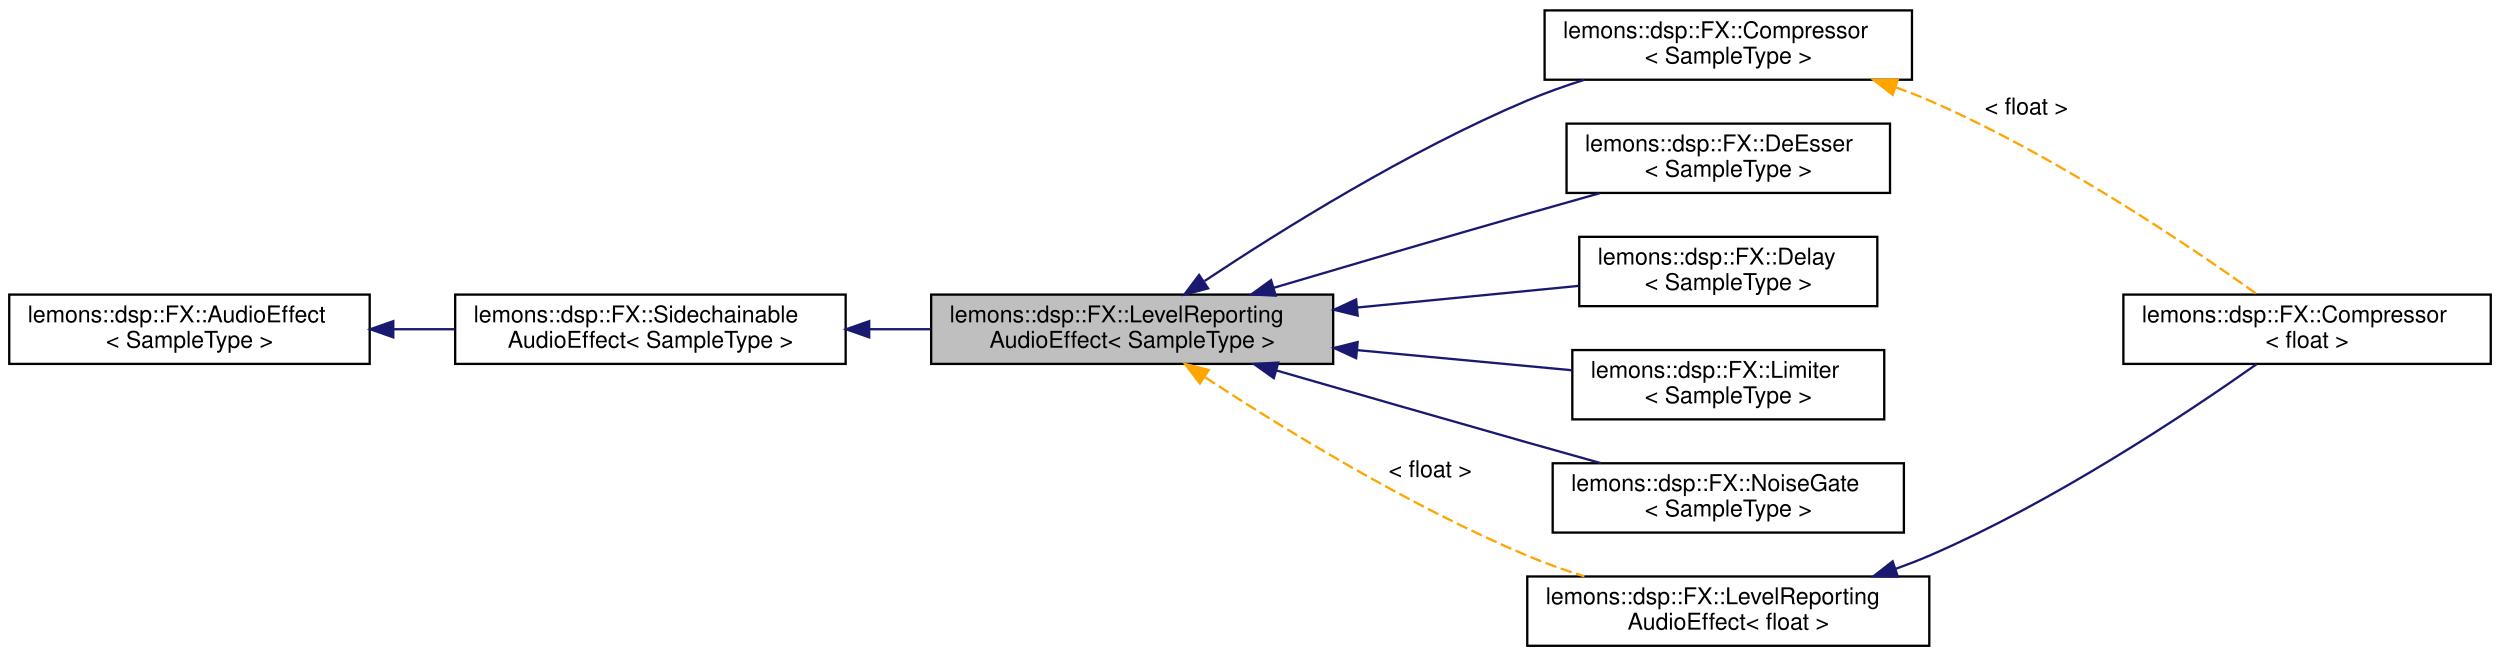
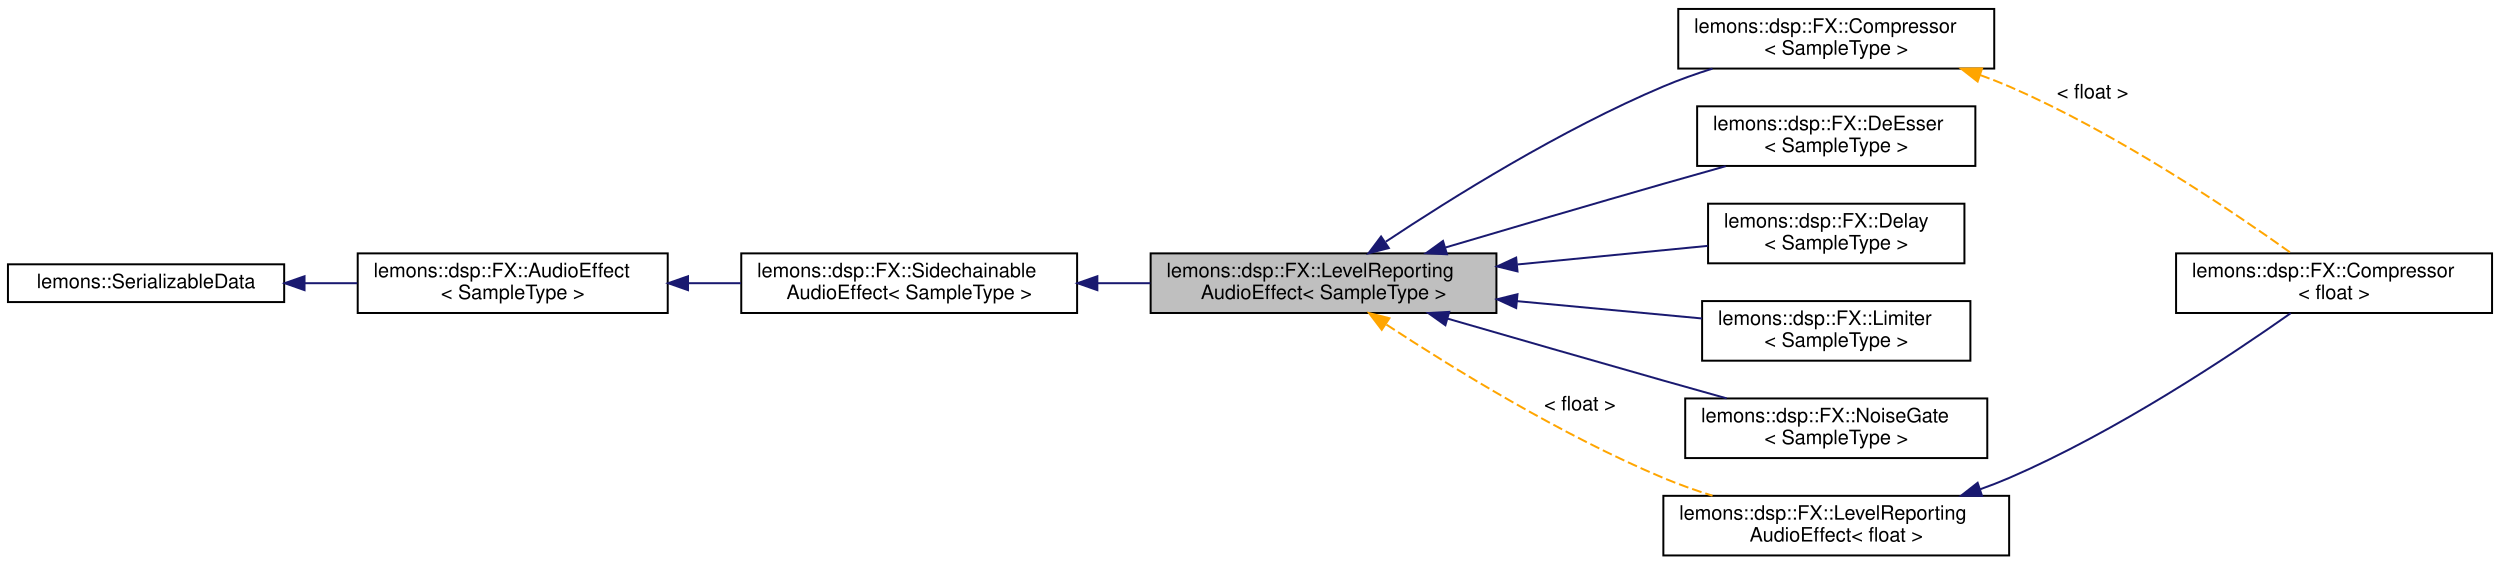
- <svg xmlns="http://www.w3.org/2000/svg" xmlns:xlink="http://www.w3.org/1999/xlink" width="1082pt" height="284pt" viewBox="0.00 0.00 1082.00 284.00">
+ <svg xmlns="http://www.w3.org/2000/svg" xmlns:xlink="http://www.w3.org/1999/xlink" width="1258pt" height="284pt" viewBox="0.00 0.00 1258.00 284.00">
  <g id="graph0" class="graph" transform="scale(1 1) rotate(0) translate(4 280)">
    <g id="node1" class="node">
      <g id="a_node1">
        <a xlink:title="Base class for audio effects that can report their level or gain reduction.">
-           <polygon fill="#bfbfbf" stroke="black" points="399,-122.5 399,-152.5 573,-152.5 573,-122.5 399,-122.5" />
-           <text text-anchor="start" x="407" y="-140.5" font-family="Helvetica,sans-Serif" font-size="10.00">lemons::dsp::FX::LevelReporting</text>
-           <text text-anchor="middle" x="486" y="-129.5" font-family="Helvetica,sans-Serif" font-size="10.00">AudioEffect&lt; SampleType &gt;</text>
+           <polygon fill="#bfbfbf" stroke="black" points="575,-122.5 575,-152.5 749,-152.5 749,-122.5 575,-122.5" />
+           <text text-anchor="start" x="583" y="-140.5" font-family="Helvetica,sans-Serif" font-size="10.00">lemons::dsp::FX::LevelReporting</text>
+           <text text-anchor="middle" x="662" y="-129.5" font-family="Helvetica,sans-Serif" font-size="10.00">AudioEffect&lt; SampleType &gt;</text>
        </a>
      </g>
    </g>
+     <g id="node5" class="node">
+       <g id="a_node5">
+         <a xlink:href="classlemons_1_1dsp_1_1FX_1_1Compressor.html" target="_top" xlink:title="A simple compressor effect class that allows you to optionally sidechain the signal.">
+           <polygon fill="none" stroke="black" points="840.5,-245.5 840.5,-275.5 999.5,-275.5 999.5,-245.5 840.5,-245.5" />
+           <text text-anchor="start" x="848.5" y="-263.5" font-family="Helvetica,sans-Serif" font-size="10.00">lemons::dsp::FX::Compressor</text>
+           <text text-anchor="middle" x="920" y="-252.5" font-family="Helvetica,sans-Serif" font-size="10.00">&lt; SampleType &gt;</text>
+         </a>
+       </g>
+     </g>
+     <g id="edge4" class="edge">
+       <path fill="none" stroke="midnightblue" d="M693.33,-158.38C726.41,-180.36 781.52,-214.75 833,-236.5 840.85,-239.82 849.3,-242.82 857.73,-245.48" />
+       <polygon fill="midnightblue" stroke="midnightblue" points="694.86,-155.19 684.6,-152.52 690.96,-161 694.86,-155.19" />
+     </g>
+     <g id="node7" class="node">
+       <g id="a_node7">
+         <a xlink:href="classlemons_1_1dsp_1_1FX_1_1DeEsser.html" target="_top" xlink:title="A basic &quot;de-esser&quot; effect class.">
+           <polygon fill="none" stroke="black" points="850,-196.5 850,-226.5 990,-226.5 990,-196.5 850,-196.5" />
+           <text text-anchor="start" x="858" y="-214.5" font-family="Helvetica,sans-Serif" font-size="10.00">lemons::dsp::FX::DeEsser</text>
+           <text text-anchor="middle" x="920" y="-203.5" font-family="Helvetica,sans-Serif" font-size="10.00">&lt; SampleType &gt;</text>
+         </a>
+       </g>
+     </g>
+     <g id="edge6" class="edge">
+       <path fill="none" stroke="midnightblue" d="M723.33,-155.46C755.79,-165.08 796.55,-177.05 833,-187.5 843.13,-190.4 853.95,-193.46 864.37,-196.38" />
+       <polygon fill="midnightblue" stroke="midnightblue" points="724.11,-152.05 713.53,-152.56 722.12,-158.76 724.11,-152.05" />
+     </g>
+     <g id="node8" class="node">
+       <g id="a_node8">
+         <a xlink:href="classlemons_1_1dsp_1_1FX_1_1Delay.html" target="_top" xlink:title=" ">
+           <polygon fill="none" stroke="black" points="855.5,-147.5 855.5,-177.5 984.5,-177.5 984.5,-147.5 855.5,-147.5" />
+           <text text-anchor="start" x="863.5" y="-165.5" font-family="Helvetica,sans-Serif" font-size="10.00">lemons::dsp::FX::Delay</text>
+           <text text-anchor="middle" x="920" y="-154.5" font-family="Helvetica,sans-Serif" font-size="10.00">&lt; SampleType &gt;</text>
+         </a>
+       </g>
+     </g>
+     <g id="edge7" class="edge">
+       <path fill="none" stroke="midnightblue" d="M759.6,-146.93C791.61,-150.06 826.41,-153.46 855.31,-156.28" />
+       <polygon fill="midnightblue" stroke="midnightblue" points="759.61,-143.42 749.31,-145.93 758.93,-150.38 759.61,-143.42" />
+     </g>
+     <g id="node9" class="node">
+       <g id="a_node9">
+         <a xlink:href="classlemons_1_1dsp_1_1FX_1_1Limiter.html" target="_top" xlink:title="A simple limiter effect class that allows you to optionally sidechain the signal.">
+           <polygon fill="none" stroke="black" points="852.5,-98.5 852.5,-128.5 987.5,-128.5 987.5,-98.5 852.5,-98.5" />
+           <text text-anchor="start" x="860.5" y="-116.5" font-family="Helvetica,sans-Serif" font-size="10.00">lemons::dsp::FX::Limiter</text>
+           <text text-anchor="middle" x="920" y="-105.5" font-family="Helvetica,sans-Serif" font-size="10.00">&lt; SampleType &gt;</text>
+         </a>
+       </g>
+     </g>
+     <g id="edge8" class="edge">
+       <path fill="none" stroke="midnightblue" d="M759.29,-128.47C790.35,-125.56 824.06,-122.4 852.48,-119.74" />
+       <polygon fill="midnightblue" stroke="midnightblue" points="758.94,-124.99 749.31,-129.41 759.6,-131.96 758.94,-124.99" />
+     </g>
+     <g id="node10" class="node">
+       <g id="a_node10">
+         <a xlink:href="classlemons_1_1dsp_1_1FX_1_1NoiseGate.html" target="_top" xlink:title="A simple noise gate effect class that allows you to optionally sidechain the signal.">
+           <polygon fill="none" stroke="black" points="844,-49.5 844,-79.5 996,-79.5 996,-49.5 844,-49.5" />
+           <text text-anchor="start" x="852" y="-67.5" font-family="Helvetica,sans-Serif" font-size="10.00">lemons::dsp::FX::NoiseGate</text>
+           <text text-anchor="middle" x="920" y="-56.5" font-family="Helvetica,sans-Serif" font-size="10.00">&lt; SampleType &gt;</text>
+         </a>
+       </g>
+     </g>
+     <g id="edge9" class="edge">
+       <path fill="none" stroke="midnightblue" d="M724.43,-119.66C756.72,-110.31 796.98,-98.72 833,-88.5 843.29,-85.58 854.28,-82.49 864.85,-79.54" />
+       <polygon fill="midnightblue" stroke="midnightblue" points="723.31,-116.34 714.67,-122.48 725.25,-123.06 723.31,-116.34" />
+     </g>
+     <g id="node11" class="node">
+       <g id="a_node11">
+         <a xlink:href="structlemons_1_1dsp_1_1FX_1_1LevelReportingAudioEffect.html" target="_top" xlink:title=" ">
+           <polygon fill="none" stroke="black" points="833,-0.5 833,-30.5 1007,-30.5 1007,-0.5 833,-0.5" />
+           <text text-anchor="start" x="841" y="-18.5" font-family="Helvetica,sans-Serif" font-size="10.00">lemons::dsp::FX::LevelReporting</text>
+           <text text-anchor="middle" x="920" y="-7.5" font-family="Helvetica,sans-Serif" font-size="10.00">AudioEffect&lt; float &gt;</text>
+         </a>
+       </g>
+     </g>
+     <g id="edge10" class="edge">
+       <path fill="none" stroke="orange" stroke-dasharray="5,2" d="M693.64,-116.67C726.77,-94.92 781.75,-61.02 833,-39.5 840.86,-36.2 849.31,-33.21 857.74,-30.55" />
+       <polygon fill="orange" stroke="orange" points="691.3,-114.03 684.89,-122.47 695.16,-119.86 691.3,-114.03" />
+       <text text-anchor="middle" x="791" y="-73.5" font-family="Helvetica,sans-Serif" font-size="10.00"> &lt; float &gt;</text>
+     </g>
+     <g id="node2" class="node">
+       <g id="a_node2">
+         <a xlink:href="structlemons_1_1dsp_1_1FX_1_1SidechainableAudioEffect.html" target="_top" xlink:title="Base class for audio effects that accept a sidechain signal.">
+           <polygon fill="none" stroke="black" points="369,-122.5 369,-152.5 538,-152.5 538,-122.5 369,-122.5" />
+           <text text-anchor="start" x="377" y="-140.5" font-family="Helvetica,sans-Serif" font-size="10.00">lemons::dsp::FX::Sidechainable</text>
+           <text text-anchor="middle" x="453.5" y="-129.5" font-family="Helvetica,sans-Serif" font-size="10.00">AudioEffect&lt; SampleType &gt;</text>
+         </a>
+       </g>
+     </g>
+     <g id="edge1" class="edge">
+       <path fill="none" stroke="midnightblue" d="M548.45,-137.5C557.24,-137.5 566.12,-137.5 574.83,-137.5" />
+       <polygon fill="midnightblue" stroke="midnightblue" points="548.19,-134 538.19,-137.5 548.19,-141 548.19,-134" />
+     </g>
+     <g id="node3" class="node">
+       <g id="a_node3">
+         <a xlink:href="structlemons_1_1dsp_1_1FX_1_1AudioEffect.html" target="_top" xlink:title="Base class for any kind of audio effect.">
+           <polygon fill="none" stroke="black" points="176,-122.5 176,-152.5 332,-152.5 332,-122.5 176,-122.5" />
+           <text text-anchor="start" x="184" y="-140.5" font-family="Helvetica,sans-Serif" font-size="10.00">lemons::dsp::FX::AudioEffect</text>
+           <text text-anchor="middle" x="254" y="-129.5" font-family="Helvetica,sans-Serif" font-size="10.00">&lt; SampleType &gt;</text>
+         </a>
+       </g>
+     </g>
+     <g id="edge2" class="edge">
+       <path fill="none" stroke="midnightblue" d="M342.43,-137.5C351.2,-137.5 360.09,-137.5 368.82,-137.5" />
+       <polygon fill="midnightblue" stroke="midnightblue" points="342.21,-134 332.21,-137.5 342.21,-141 342.21,-134" />
+     </g>
    <g id="node4" class="node">
      <g id="a_node4">
-         <a xlink:href="classlemons_1_1dsp_1_1FX_1_1Compressor.html" target="_top" xlink:title="A simple compressor effect class that allows you to optionally sidechain the signal.">
-           <polygon fill="none" stroke="black" points="664.5,-245.5 664.5,-275.5 823.5,-275.5 823.5,-245.5 664.5,-245.5" />
-           <text text-anchor="start" x="672.5" y="-263.5" font-family="Helvetica,sans-Serif" font-size="10.00">lemons::dsp::FX::Compressor</text>
-           <text text-anchor="middle" x="744" y="-252.5" font-family="Helvetica,sans-Serif" font-size="10.00">&lt; SampleType &gt;</text>
+         <a xlink:href="structlemons_1_1SerializableData.html" target="_top" xlink:title="Base class for any C++ object that needs to be serialized to binary and back.">
+           <polygon fill="none" stroke="black" points="0,-128 0,-147 139,-147 139,-128 0,-128" />
+           <text text-anchor="middle" x="69.5" y="-135" font-family="Helvetica,sans-Serif" font-size="10.00">lemons::SerializableData</text>
        </a>
      </g>
    </g>
    <g id="edge3" class="edge">
-       <path fill="none" stroke="midnightblue" d="M517.33,-158.38C550.41,-180.36 605.52,-214.75 657,-236.5 664.85,-239.82 673.3,-242.82 681.73,-245.48" />
-       <polygon fill="midnightblue" stroke="midnightblue" points="518.86,-155.19 508.6,-152.52 514.96,-161 518.86,-155.19" />
+       <path fill="none" stroke="midnightblue" d="M149.41,-137.5C158.15,-137.5 167.04,-137.5 175.76,-137.5" />
+       <polygon fill="midnightblue" stroke="midnightblue" points="149.24,-134 139.24,-137.5 149.24,-141 149.24,-134" />
    </g>
    <g id="node6" class="node">
      <g id="a_node6">
-         <a xlink:href="classlemons_1_1dsp_1_1FX_1_1DeEsser.html" target="_top" xlink:title="A basic &quot;de-esser&quot; effect class.">
-           <polygon fill="none" stroke="black" points="674,-196.5 674,-226.5 814,-226.5 814,-196.5 674,-196.5" />
-           <text text-anchor="start" x="682" y="-214.5" font-family="Helvetica,sans-Serif" font-size="10.00">lemons::dsp::FX::DeEsser</text>
-           <text text-anchor="middle" x="744" y="-203.5" font-family="Helvetica,sans-Serif" font-size="10.00">&lt; SampleType &gt;</text>
+         <a xlink:href="classlemons_1_1dsp_1_1FX_1_1Compressor.html" target="_top" xlink:title=" ">
+           <polygon fill="none" stroke="black" points="1091,-122.5 1091,-152.5 1250,-152.5 1250,-122.5 1091,-122.5" />
+           <text text-anchor="start" x="1099" y="-140.5" font-family="Helvetica,sans-Serif" font-size="10.00">lemons::dsp::FX::Compressor</text>
+           <text text-anchor="middle" x="1170.5" y="-129.5" font-family="Helvetica,sans-Serif" font-size="10.00">&lt; float &gt;</text>
        </a>
      </g>
    </g>
    <g id="edge5" class="edge">
-       <path fill="none" stroke="midnightblue" d="M547.33,-155.46C579.79,-165.08 620.55,-177.05 657,-187.5 667.13,-190.4 677.95,-193.46 688.37,-196.38" />
-       <polygon fill="midnightblue" stroke="midnightblue" points="548.11,-152.05 537.53,-152.56 546.12,-158.76 548.11,-152.05" />
+       <path fill="none" stroke="orange" stroke-dasharray="5,2" d="M992.44,-242.22C997.42,-240.44 1002.32,-238.53 1007,-236.5 1061.24,-212.95 1119.08,-173.93 1148.96,-152.59" />
+       <polygon fill="orange" stroke="orange" points="991.14,-238.96 982.79,-245.48 993.39,-245.59 991.14,-238.96" />
+       <text text-anchor="middle" x="1049" y="-230.5" font-family="Helvetica,sans-Serif" font-size="10.00"> &lt; float &gt;</text>
    </g>
-     <g id="node7" class="node">
-       <g id="a_node7">
-         <a xlink:href="classlemons_1_1dsp_1_1FX_1_1Delay.html" target="_top" xlink:title=" ">
-           <polygon fill="none" stroke="black" points="679.5,-147.5 679.5,-177.5 808.5,-177.5 808.5,-147.5 679.5,-147.5" />
-           <text text-anchor="start" x="687.5" y="-165.5" font-family="Helvetica,sans-Serif" font-size="10.00">lemons::dsp::FX::Delay</text>
-           <text text-anchor="middle" x="744" y="-154.5" font-family="Helvetica,sans-Serif" font-size="10.00">&lt; SampleType &gt;</text>
-         </a>
-       </g>
-     </g>
-     <g id="edge6" class="edge">
-       <path fill="none" stroke="midnightblue" d="M583.6,-146.93C615.61,-150.06 650.41,-153.46 679.31,-156.28" />
-       <polygon fill="midnightblue" stroke="midnightblue" points="583.61,-143.42 573.31,-145.93 582.93,-150.38 583.61,-143.42" />
-     </g>
-     <g id="node8" class="node">
-       <g id="a_node8">
-         <a xlink:href="classlemons_1_1dsp_1_1FX_1_1Limiter.html" target="_top" xlink:title="A simple limiter effect class that allows you to optionally sidechain the signal.">
-           <polygon fill="none" stroke="black" points="676.5,-98.5 676.5,-128.5 811.5,-128.5 811.5,-98.5 676.5,-98.5" />
-           <text text-anchor="start" x="684.5" y="-116.5" font-family="Helvetica,sans-Serif" font-size="10.00">lemons::dsp::FX::Limiter</text>
-           <text text-anchor="middle" x="744" y="-105.5" font-family="Helvetica,sans-Serif" font-size="10.00">&lt; SampleType &gt;</text>
-         </a>
-       </g>
-     </g>
-     <g id="edge7" class="edge">
-       <path fill="none" stroke="midnightblue" d="M583.29,-128.47C614.35,-125.56 648.06,-122.4 676.48,-119.74" />
-       <polygon fill="midnightblue" stroke="midnightblue" points="582.94,-124.99 573.31,-129.41 583.6,-131.96 582.94,-124.99" />
-     </g>
-     <g id="node9" class="node">
-       <g id="a_node9">
-         <a xlink:href="classlemons_1_1dsp_1_1FX_1_1NoiseGate.html" target="_top" xlink:title="A simple noise gate effect class that allows you to optionally sidechain the signal.">
-           <polygon fill="none" stroke="black" points="668,-49.5 668,-79.5 820,-79.5 820,-49.5 668,-49.5" />
-           <text text-anchor="start" x="676" y="-67.5" font-family="Helvetica,sans-Serif" font-size="10.00">lemons::dsp::FX::NoiseGate</text>
-           <text text-anchor="middle" x="744" y="-56.5" font-family="Helvetica,sans-Serif" font-size="10.00">&lt; SampleType &gt;</text>
-         </a>
-       </g>
-     </g>
-     <g id="edge8" class="edge">
-       <path fill="none" stroke="midnightblue" d="M548.43,-119.66C580.72,-110.31 620.98,-98.72 657,-88.5 667.29,-85.58 678.28,-82.49 688.85,-79.54" />
-       <polygon fill="midnightblue" stroke="midnightblue" points="547.31,-116.34 538.67,-122.48 549.25,-123.06 547.31,-116.34" />
-     </g>
-     <g id="node10" class="node">
-       <g id="a_node10">
-         <a xlink:href="structlemons_1_1dsp_1_1FX_1_1LevelReportingAudioEffect.html" target="_top" xlink:title=" ">
-           <polygon fill="none" stroke="black" points="657,-0.5 657,-30.5 831,-30.5 831,-0.5 657,-0.5" />
-           <text text-anchor="start" x="665" y="-18.5" font-family="Helvetica,sans-Serif" font-size="10.00">lemons::dsp::FX::LevelReporting</text>
-           <text text-anchor="middle" x="744" y="-7.5" font-family="Helvetica,sans-Serif" font-size="10.00">AudioEffect&lt; float &gt;</text>
-         </a>
-       </g>
-     </g>
-     <g id="edge9" class="edge">
-       <path fill="none" stroke="orange" stroke-dasharray="5,2" d="M517.64,-116.67C550.77,-94.92 605.75,-61.02 657,-39.5 664.86,-36.2 673.31,-33.21 681.74,-30.55" />
-       <polygon fill="orange" stroke="orange" points="515.3,-114.03 508.89,-122.47 519.16,-119.86 515.3,-114.03" />
-       <text text-anchor="middle" x="615" y="-73.5" font-family="Helvetica,sans-Serif" font-size="10.00"> &lt; float &gt;</text>
-     </g>
-     <g id="node2" class="node">
-       <g id="a_node2">
-         <a xlink:href="structlemons_1_1dsp_1_1FX_1_1SidechainableAudioEffect.html" target="_top" xlink:title="Base class for audio effects that accept a sidechain signal.">
-           <polygon fill="none" stroke="black" points="193,-122.5 193,-152.5 362,-152.5 362,-122.5 193,-122.5" />
-           <text text-anchor="start" x="201" y="-140.5" font-family="Helvetica,sans-Serif" font-size="10.00">lemons::dsp::FX::Sidechainable</text>
-           <text text-anchor="middle" x="277.5" y="-129.5" font-family="Helvetica,sans-Serif" font-size="10.00">AudioEffect&lt; SampleType &gt;</text>
-         </a>
-       </g>
-     </g>
-     <g id="edge1" class="edge">
-       <path fill="none" stroke="midnightblue" d="M372.45,-137.5C381.24,-137.5 390.12,-137.5 398.83,-137.5" />
-       <polygon fill="midnightblue" stroke="midnightblue" points="372.19,-134 362.19,-137.5 372.19,-141 372.19,-134" />
-     </g>
-     <g id="node3" class="node">
-       <g id="a_node3">
-         <a xlink:href="structlemons_1_1dsp_1_1FX_1_1AudioEffect.html" target="_top" xlink:title="Base class for any kind of audio effect.">
-           <polygon fill="none" stroke="black" points="0,-122.5 0,-152.5 156,-152.5 156,-122.5 0,-122.5" />
-           <text text-anchor="start" x="8" y="-140.5" font-family="Helvetica,sans-Serif" font-size="10.00">lemons::dsp::FX::AudioEffect</text>
-           <text text-anchor="middle" x="78" y="-129.5" font-family="Helvetica,sans-Serif" font-size="10.00">&lt; SampleType &gt;</text>
-         </a>
-       </g>
-     </g>
-     <g id="edge2" class="edge">
-       <path fill="none" stroke="midnightblue" d="M166.43,-137.5C175.2,-137.5 184.09,-137.5 192.82,-137.5" />
-       <polygon fill="midnightblue" stroke="midnightblue" points="166.21,-134 156.21,-137.5 166.21,-141 166.21,-134" />
-     </g>
-     <g id="node5" class="node">
-       <g id="a_node5">
-         <a xlink:href="classlemons_1_1dsp_1_1FX_1_1Compressor.html" target="_top" xlink:title=" ">
-           <polygon fill="none" stroke="black" points="915,-122.5 915,-152.5 1074,-152.5 1074,-122.5 915,-122.5" />
-           <text text-anchor="start" x="923" y="-140.5" font-family="Helvetica,sans-Serif" font-size="10.00">lemons::dsp::FX::Compressor</text>
-           <text text-anchor="middle" x="994.5" y="-129.5" font-family="Helvetica,sans-Serif" font-size="10.00">&lt; float &gt;</text>
-         </a>
-       </g>
-     </g>
-     <g id="edge4" class="edge">
-       <path fill="none" stroke="orange" stroke-dasharray="5,2" d="M816.44,-242.22C821.42,-240.44 826.32,-238.53 831,-236.5 885.24,-212.95 943.08,-173.93 972.96,-152.59" />
-       <polygon fill="orange" stroke="orange" points="815.14,-238.96 806.79,-245.48 817.39,-245.59 815.14,-238.96" />
-       <text text-anchor="middle" x="873" y="-230.5" font-family="Helvetica,sans-Serif" font-size="10.00"> &lt; float &gt;</text>
-     </g>
-     <g id="edge10" class="edge">
-       <path fill="none" stroke="midnightblue" d="M816.43,-33.81C821.42,-35.58 826.32,-37.48 831,-39.5 884.99,-62.8 942.7,-101.25 972.68,-122.4" />
-       <polygon fill="midnightblue" stroke="midnightblue" points="817.37,-30.43 806.78,-30.55 815.14,-37.06 817.37,-30.43" />
+     <g id="edge11" class="edge">
+       <path fill="none" stroke="midnightblue" d="M992.43,-33.81C997.42,-35.58 1002.32,-37.48 1007,-39.5 1060.99,-62.8 1118.7,-101.25 1148.68,-122.4" />
+       <polygon fill="midnightblue" stroke="midnightblue" points="993.37,-30.43 982.78,-30.55 991.14,-37.06 993.37,-30.43" />
    </g>
  </g>
</svg>
